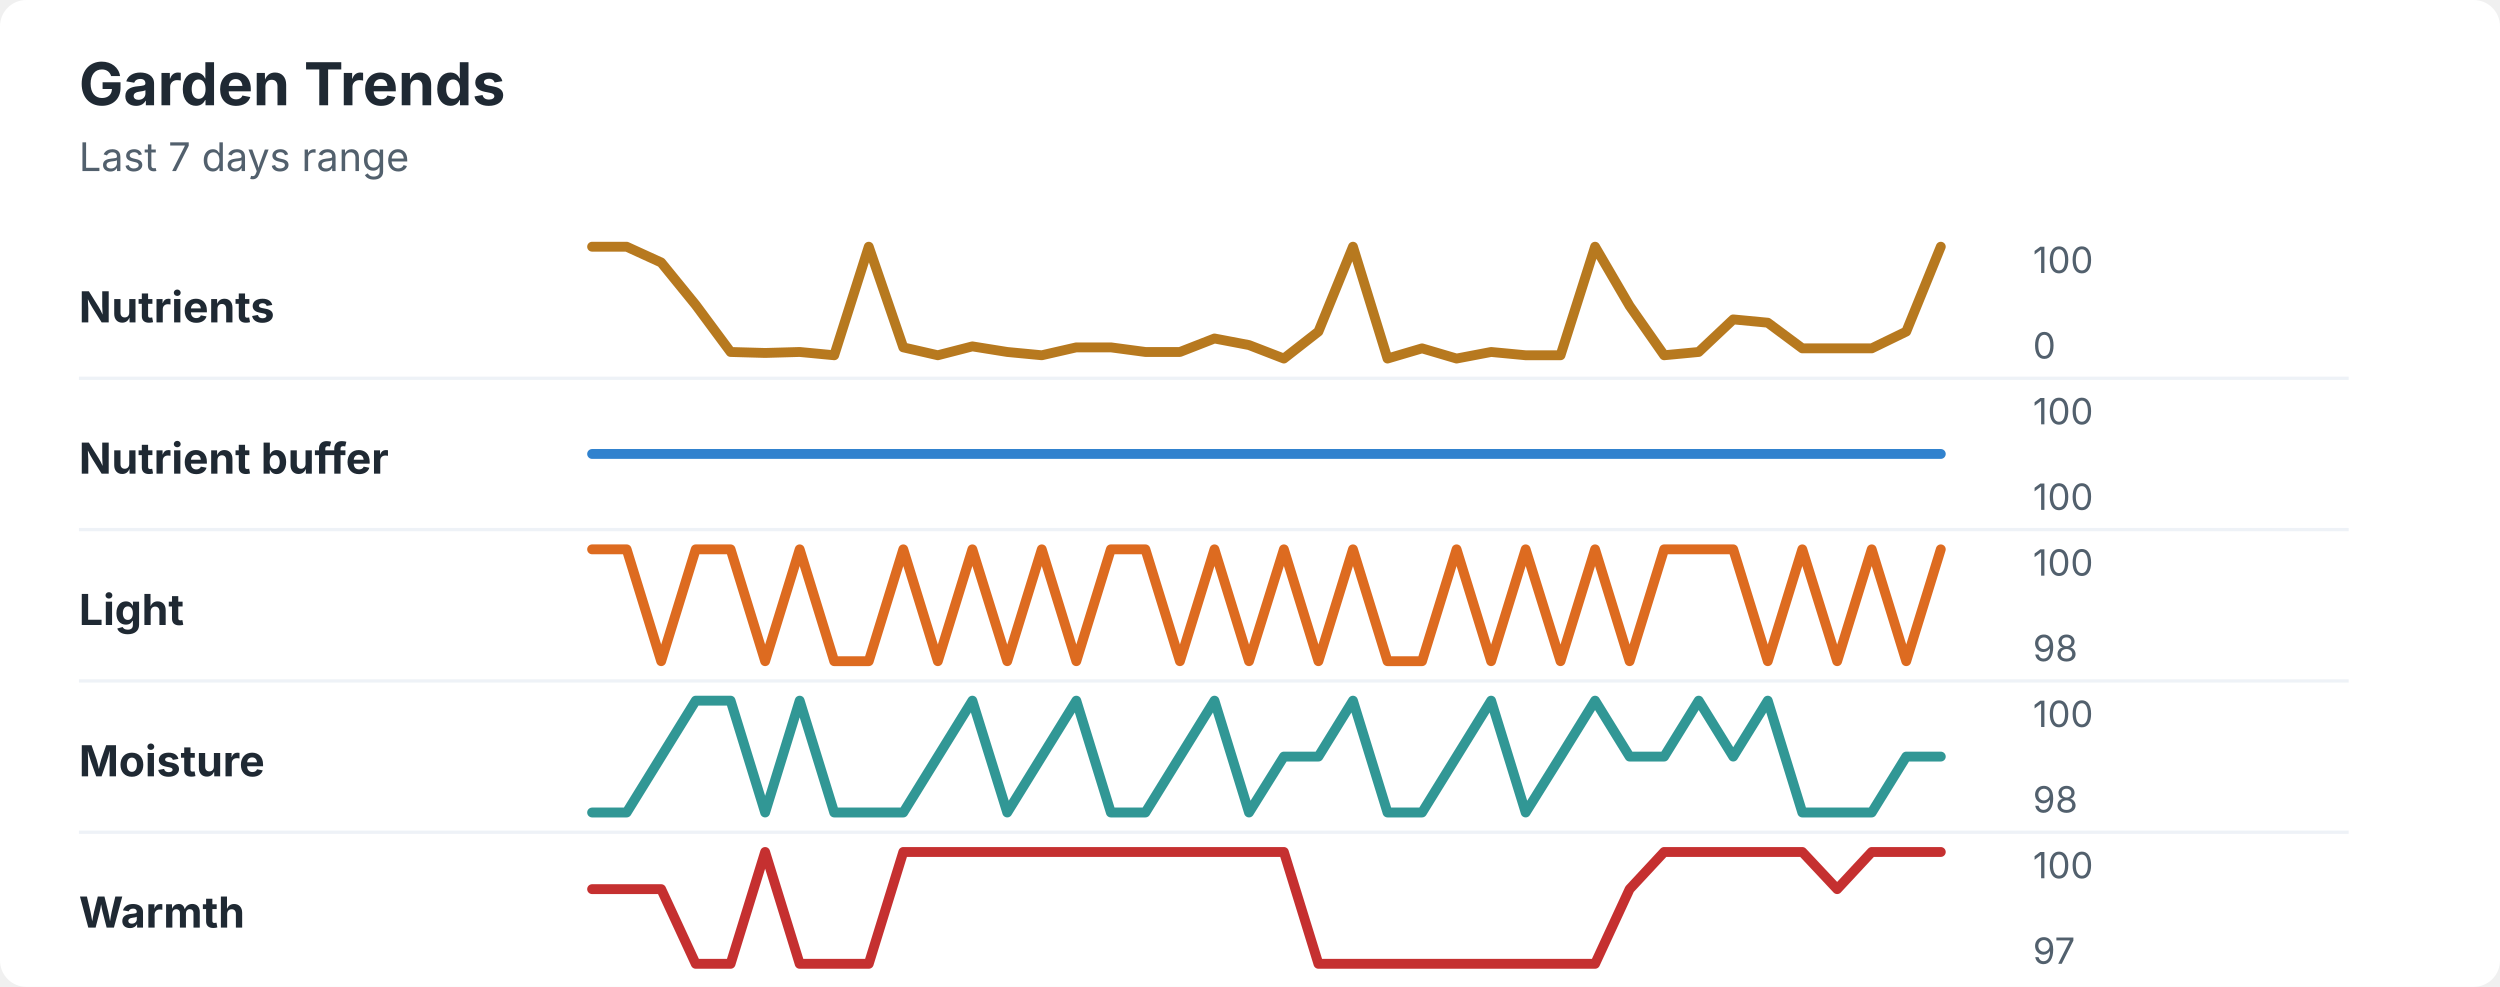
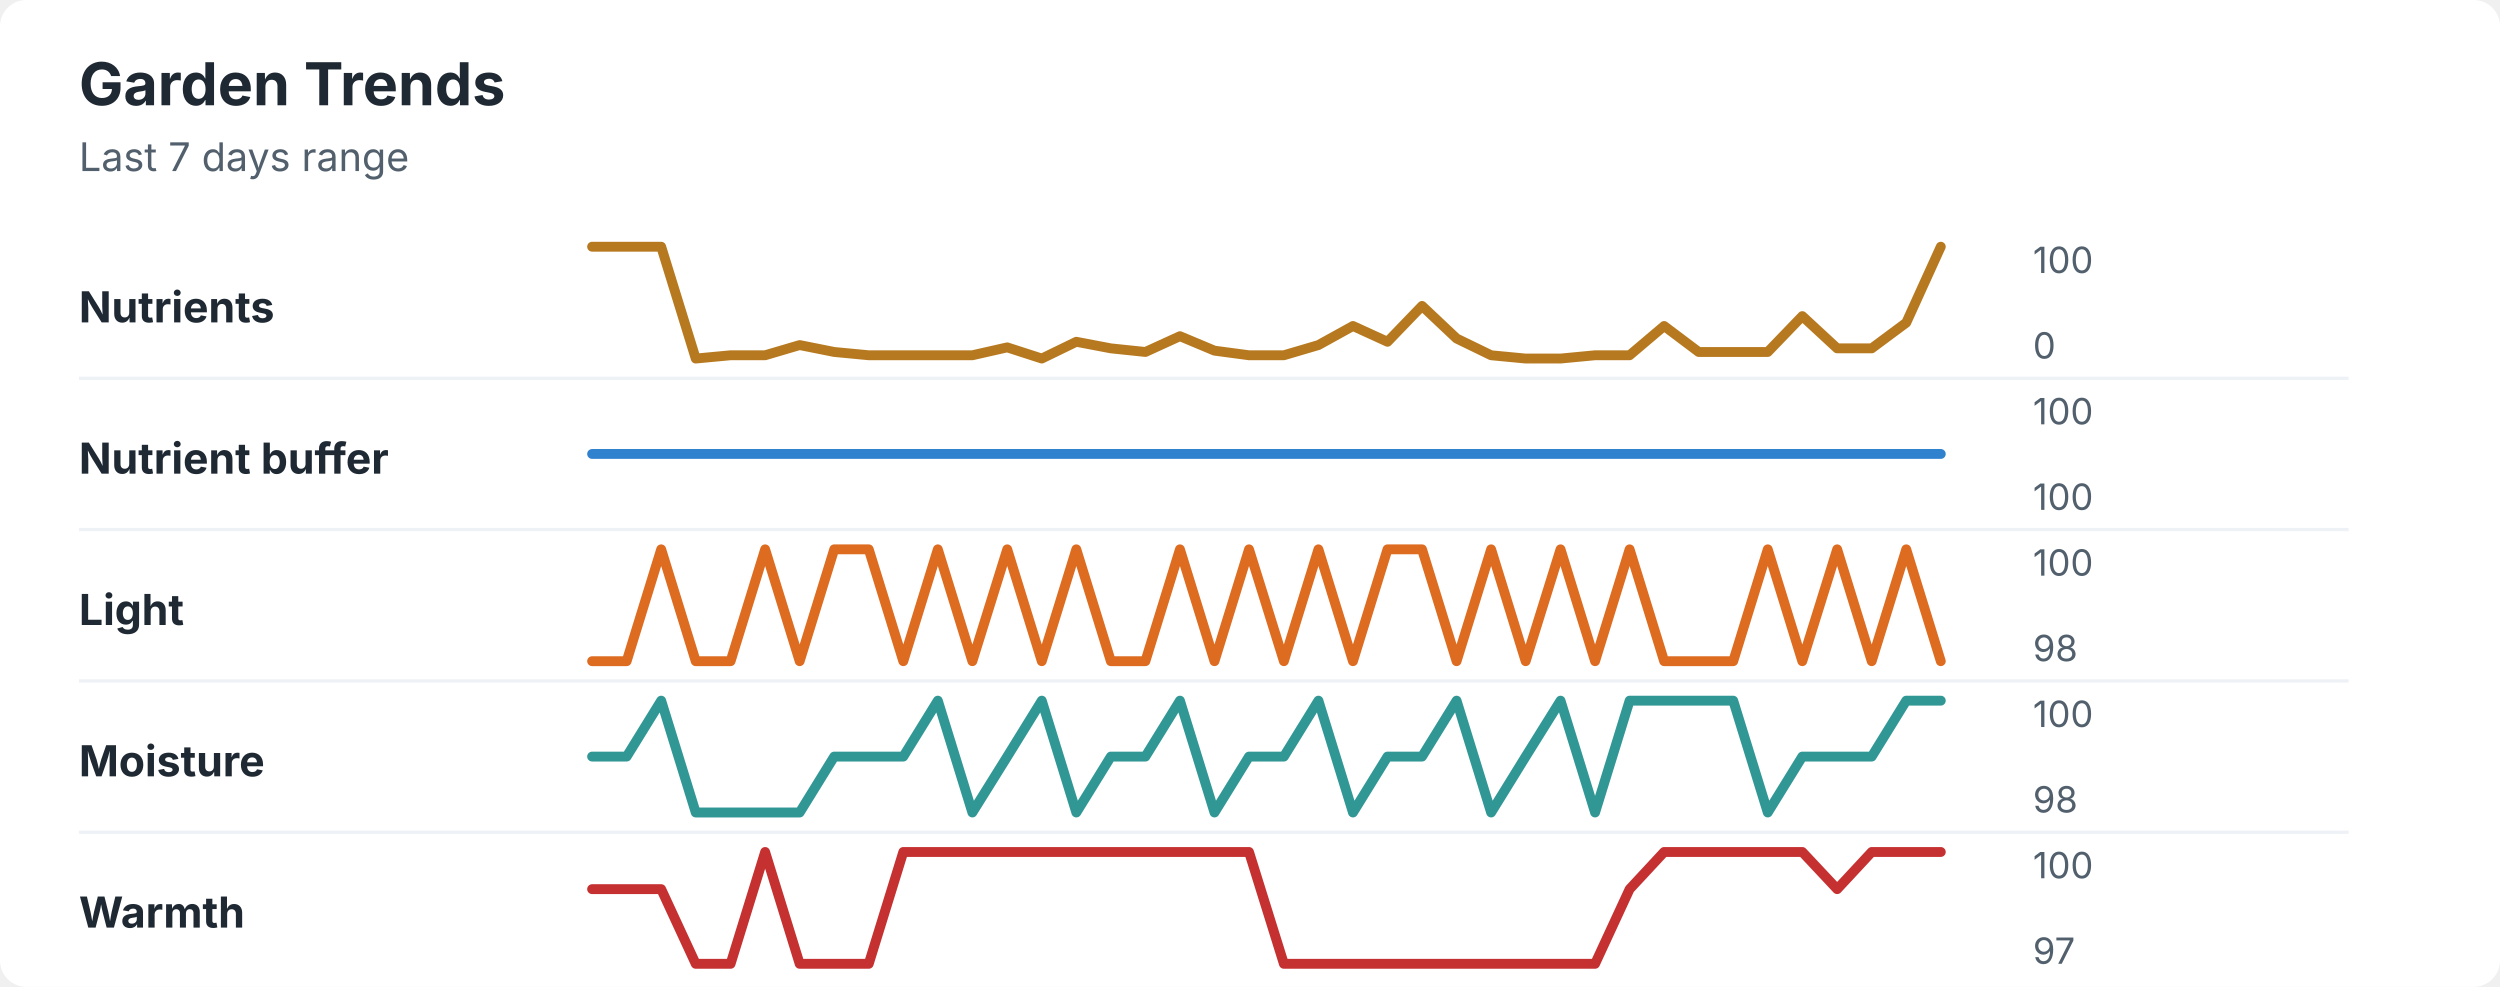
<svg xmlns="http://www.w3.org/2000/svg" width="760" height="300" viewBox="0 0 760 300" role="img" aria-labelledby="title desc">
  <rect width="760" height="300" rx="8" fill="#ffffff" />
  <style>
    text { font-family: -apple-system, BlinkMacSystemFont, "Segoe UI", sans-serif; }
    .title { font-size: 18px; font-weight: 700; fill: #1f2933; }
    .subtitle { font-size: 12px; fill: #52606d; }
    .label { font-size: 13px; font-weight: 650; fill: #1f2933; }
    .axis-value { font-size: 11px; fill: #52606d; }
    .separator { stroke: #eef2f7; stroke-width: 1; }
  </style>
  <text x="24" y="32" class="title">Garden Trends</text>
  <text x="24" y="52" class="subtitle">Last 7 days range</text>
  <text x="24" y="98" class="label">Nutrients</text>
-   <polyline points="180.0,75.0 190.5,75.0 201.0,79.8 211.5,92.7 222.1,107.0 232.6,107.3 243.1,107.0 253.6,108.0 264.1,75.0 274.6,105.6 285.1,108.0 295.6,105.3 306.2,107.0 316.7,108.0 327.2,105.6 337.7,105.6 348.2,107.0 358.7,107.0 369.2,102.9 379.7,104.9 390.3,109.0 400.8,100.8 411.3,75.0 421.8,109.0 432.3,105.9 442.8,109.0 453.3,107.0 463.8,108.0 474.4,108.0 484.9,75.0 495.4,93.0 505.9,108.0 516.4,107.0 526.9,97.1 537.4,98.1 547.9,105.9 558.5,105.9 569.0,105.9 579.5,100.8 590.0,75.0 " fill="none" stroke="#b7791f" stroke-width="3" stroke-linecap="round" stroke-linejoin="round" />
+   <polyline points="180.0,75.0 190.5,75.0 201.0,75.0 211.5,109.0 222.1,108.0 232.6,108.0 243.1,104.9 253.6,107.0 264.1,108.0 274.6,108.0 285.1,108.0 295.6,108.0 306.2,105.6 316.7,109.0 327.2,103.9 337.7,105.9 348.2,107.0 358.7,102.2 369.2,106.6 379.7,108.0 390.3,108.0 400.8,104.9 411.3,99.1 421.8,103.9 432.3,93.0 442.8,102.9 453.3,108.0 463.8,109.0 474.4,109.0 484.9,108.0 495.4,108.0 505.9,99.1 516.4,107.0 526.9,107.0 537.4,107.0 547.9,96.1 558.5,105.9 569.0,105.9 579.5,98.1 590.0,75.0 " fill="none" stroke="#b7791f" stroke-width="3" stroke-linecap="round" stroke-linejoin="round" />
  <text x="618" y="83" class="axis-value">100</text>
  <text x="618" y="109" class="axis-value">0</text>
  <line x1="24" y1="115.0" x2="714" y2="115.0" class="separator" />
  <text x="24" y="144" class="label">Nutrient buffer</text>
  <polyline points="180.0,138.0 190.5,138.0 201.0,138.0 211.5,138.0 222.1,138.0 232.6,138.0 243.1,138.0 253.6,138.0 264.1,138.0 274.6,138.0 285.1,138.0 295.6,138.0 306.2,138.0 316.7,138.0 327.2,138.0 337.7,138.0 348.2,138.0 358.7,138.0 369.2,138.0 379.7,138.0 390.3,138.0 400.8,138.0 411.3,138.0 421.8,138.0 432.3,138.0 442.8,138.0 453.3,138.0 463.8,138.0 474.4,138.0 484.9,138.0 495.4,138.0 505.9,138.0 516.4,138.0 526.9,138.0 537.4,138.0 547.9,138.0 558.5,138.0 569.0,138.0 579.5,138.0 590.0,138.0 " fill="none" stroke="#3182ce" stroke-width="3" stroke-linecap="round" stroke-linejoin="round" />
  <text x="618" y="129" class="axis-value">100</text>
  <text x="618" y="155" class="axis-value">100</text>
  <line x1="24" y1="161.0" x2="714" y2="161.0" class="separator" />
  <text x="24" y="190" class="label">Light</text>
-   <polyline points="180.0,167.0 190.5,167.0 201.0,201.0 211.5,167.0 222.1,167.0 232.6,201.0 243.1,167.0 253.6,201.0 264.1,201.0 274.6,167.0 285.1,201.0 295.6,167.0 306.2,201.0 316.7,167.0 327.2,201.0 337.7,167.0 348.2,167.0 358.7,201.0 369.2,167.0 379.7,201.0 390.3,167.0 400.8,201.0 411.3,167.0 421.8,201.0 432.3,201.0 442.8,167.0 453.3,201.0 463.8,167.0 474.4,201.0 484.9,167.0 495.4,201.0 505.9,167.0 516.4,167.0 526.9,167.0 537.4,201.0 547.9,167.0 558.5,201.0 569.0,167.0 579.5,201.0 590.0,167.0 " fill="none" stroke="#dd6b20" stroke-width="3" stroke-linecap="round" stroke-linejoin="round" />
+   <polyline points="180.0,201.0 190.5,201.0 201.0,167.0 211.5,201.0 222.1,201.0 232.6,167.0 243.1,201.0 253.6,167.0 264.1,167.0 274.6,201.0 285.1,167.0 295.6,201.0 306.2,167.0 316.7,201.0 327.2,167.0 337.7,201.0 348.2,201.0 358.7,167.0 369.2,201.0 379.7,167.0 390.3,201.0 400.8,167.0 411.3,201.0 421.8,167.0 432.3,167.0 442.8,201.0 453.3,167.0 463.8,201.0 474.4,167.0 484.9,201.0 495.4,167.0 505.9,201.0 516.4,201.0 526.9,201.0 537.4,167.0 547.9,201.0 558.5,167.0 569.0,201.0 579.5,167.0 590.0,201.0 " fill="none" stroke="#dd6b20" stroke-width="3" stroke-linecap="round" stroke-linejoin="round" />
  <text x="618" y="175" class="axis-value">100</text>
  <text x="618" y="201" class="axis-value">98</text>
  <line x1="24" y1="207.0" x2="714" y2="207.0" class="separator" />
  <text x="24" y="236" class="label">Moisture</text>
-   <polyline points="180.0,247.0 190.5,247.0 201.0,230.0 211.5,213.0 222.1,213.0 232.6,247.0 243.1,213.0 253.6,247.0 264.1,247.0 274.6,247.0 285.1,230.0 295.6,213.0 306.2,247.0 316.7,230.0 327.2,213.0 337.7,247.0 348.2,247.0 358.7,230.0 369.2,213.0 379.7,247.0 390.3,230.0 400.8,230.0 411.3,213.0 421.8,247.0 432.3,247.0 442.8,230.0 453.3,213.0 463.8,247.0 474.4,230.0 484.9,213.0 495.4,230.0 505.9,230.0 516.4,213.0 526.9,230.0 537.4,213.0 547.9,247.0 558.5,247.0 569.0,247.0 579.5,230.0 590.0,230.0 " fill="none" stroke="#319795" stroke-width="3" stroke-linecap="round" stroke-linejoin="round" />
+   <polyline points="180.0,230.0 190.5,230.0 201.0,213.0 211.5,247.0 222.1,247.0 232.6,247.0 243.1,247.0 253.6,230.0 264.1,230.0 274.6,230.0 285.1,213.0 295.6,247.0 306.2,230.0 316.7,213.0 327.2,247.0 337.7,230.0 348.2,230.0 358.7,213.0 369.2,247.0 379.7,230.0 390.3,230.0 400.8,213.0 411.3,247.0 421.8,230.0 432.3,230.0 442.8,213.0 453.3,247.0 463.8,230.0 474.4,213.0 484.9,247.0 495.4,213.0 505.9,213.0 516.4,213.0 526.9,213.0 537.4,247.0 547.9,230.0 558.5,230.0 569.0,230.0 579.5,213.0 590.0,213.0 " fill="none" stroke="#319795" stroke-width="3" stroke-linecap="round" stroke-linejoin="round" />
  <text x="618" y="221" class="axis-value">100</text>
  <text x="618" y="247" class="axis-value">98</text>
  <line x1="24" y1="253.0" x2="714" y2="253.0" class="separator" />
  <text x="24" y="282" class="label">Warmth</text>
-   <polyline points="180.0,270.3 190.5,270.3 201.0,270.3 211.5,293.0 222.1,293.0 232.6,259.0 243.1,293.0 253.6,293.0 264.1,293.0 274.6,259.0 285.1,259.0 295.6,259.0 306.2,259.0 316.7,259.0 327.2,259.0 337.7,259.0 348.2,259.0 358.7,259.0 369.2,259.0 379.7,259.0 390.3,259.0 400.8,293.0 411.3,293.0 421.8,293.0 432.3,293.0 442.8,293.0 453.3,293.0 463.8,293.0 474.4,293.0 484.9,293.0 495.4,270.3 505.9,259.0 516.4,259.0 526.9,259.0 537.4,259.0 547.9,259.0 558.5,270.3 569.0,259.0 579.5,259.0 590.0,259.0 " fill="none" stroke="#c53030" stroke-width="3" stroke-linecap="round" stroke-linejoin="round" />
+   <polyline points="180.0,270.3 190.5,270.3 201.0,270.3 211.5,293.0 222.1,293.0 232.6,259.0 243.1,293.0 253.6,293.0 264.1,293.0 274.6,259.0 285.1,259.0 295.6,259.0 306.2,259.0 316.7,259.0 327.2,259.0 337.7,259.0 348.2,259.0 358.7,259.0 369.2,259.0 379.7,259.0 390.3,293.0 400.8,293.0 411.3,293.0 421.8,293.0 432.3,293.0 442.8,293.0 453.3,293.0 463.8,293.0 474.4,293.0 484.9,293.0 495.4,270.3 505.9,259.0 516.4,259.0 526.9,259.0 537.4,259.0 547.9,259.0 558.5,270.3 569.0,259.0 579.5,259.0 590.0,259.0 " fill="none" stroke="#c53030" stroke-width="3" stroke-linecap="round" stroke-linejoin="round" />
  <text x="618" y="267" class="axis-value">100</text>
  <text x="618" y="293" class="axis-value">97</text>
</svg>
